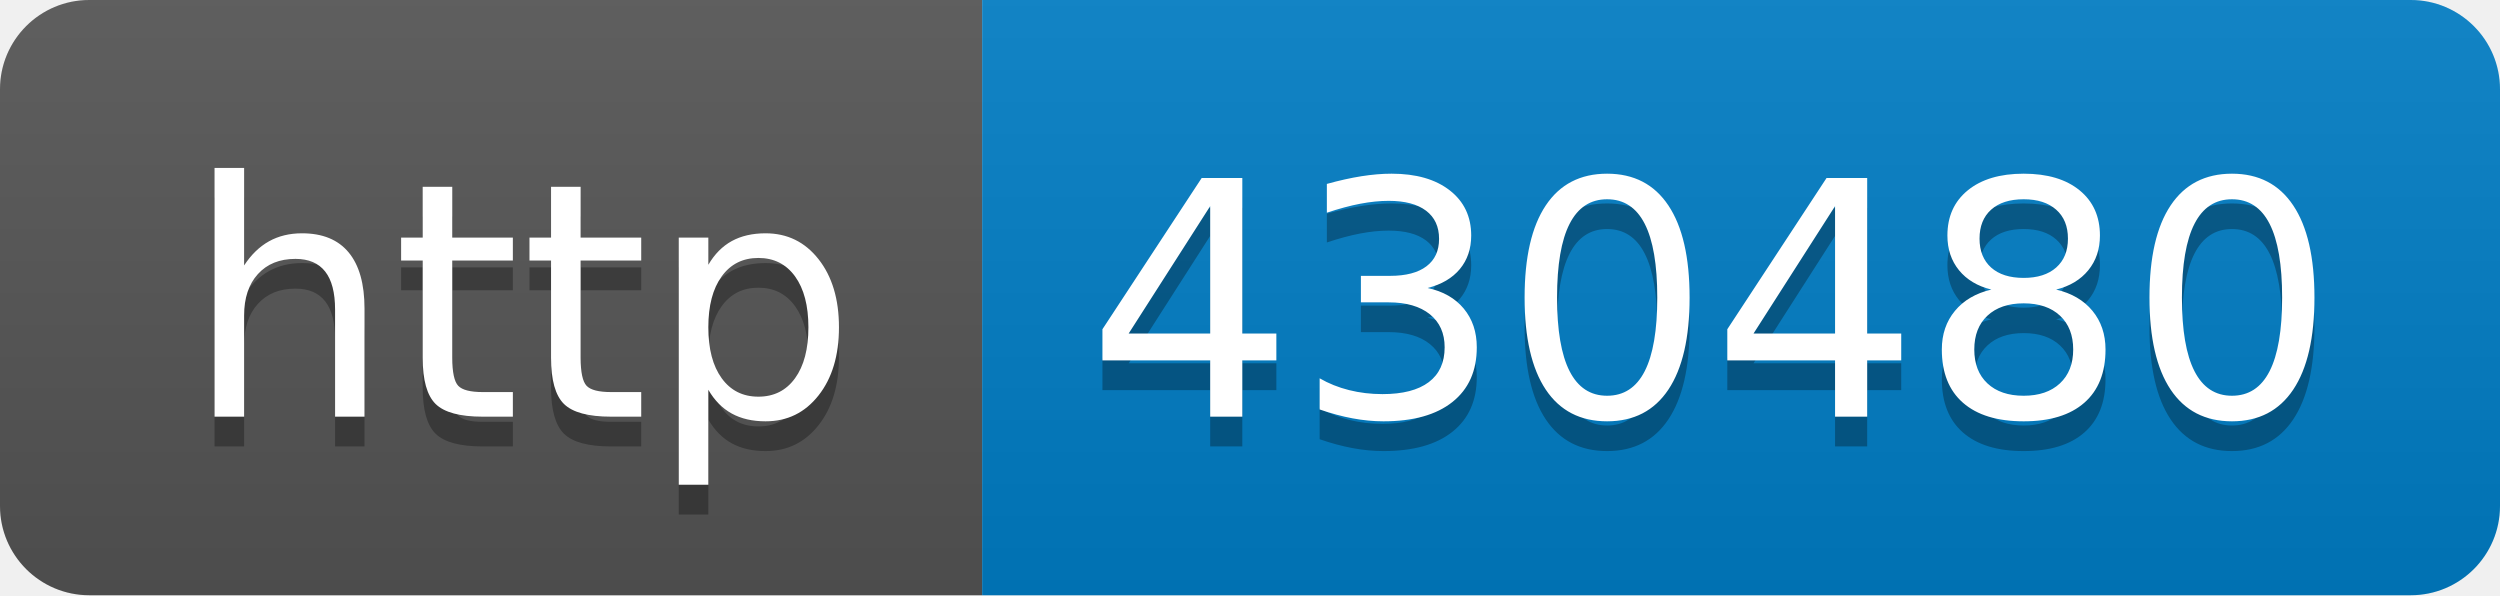
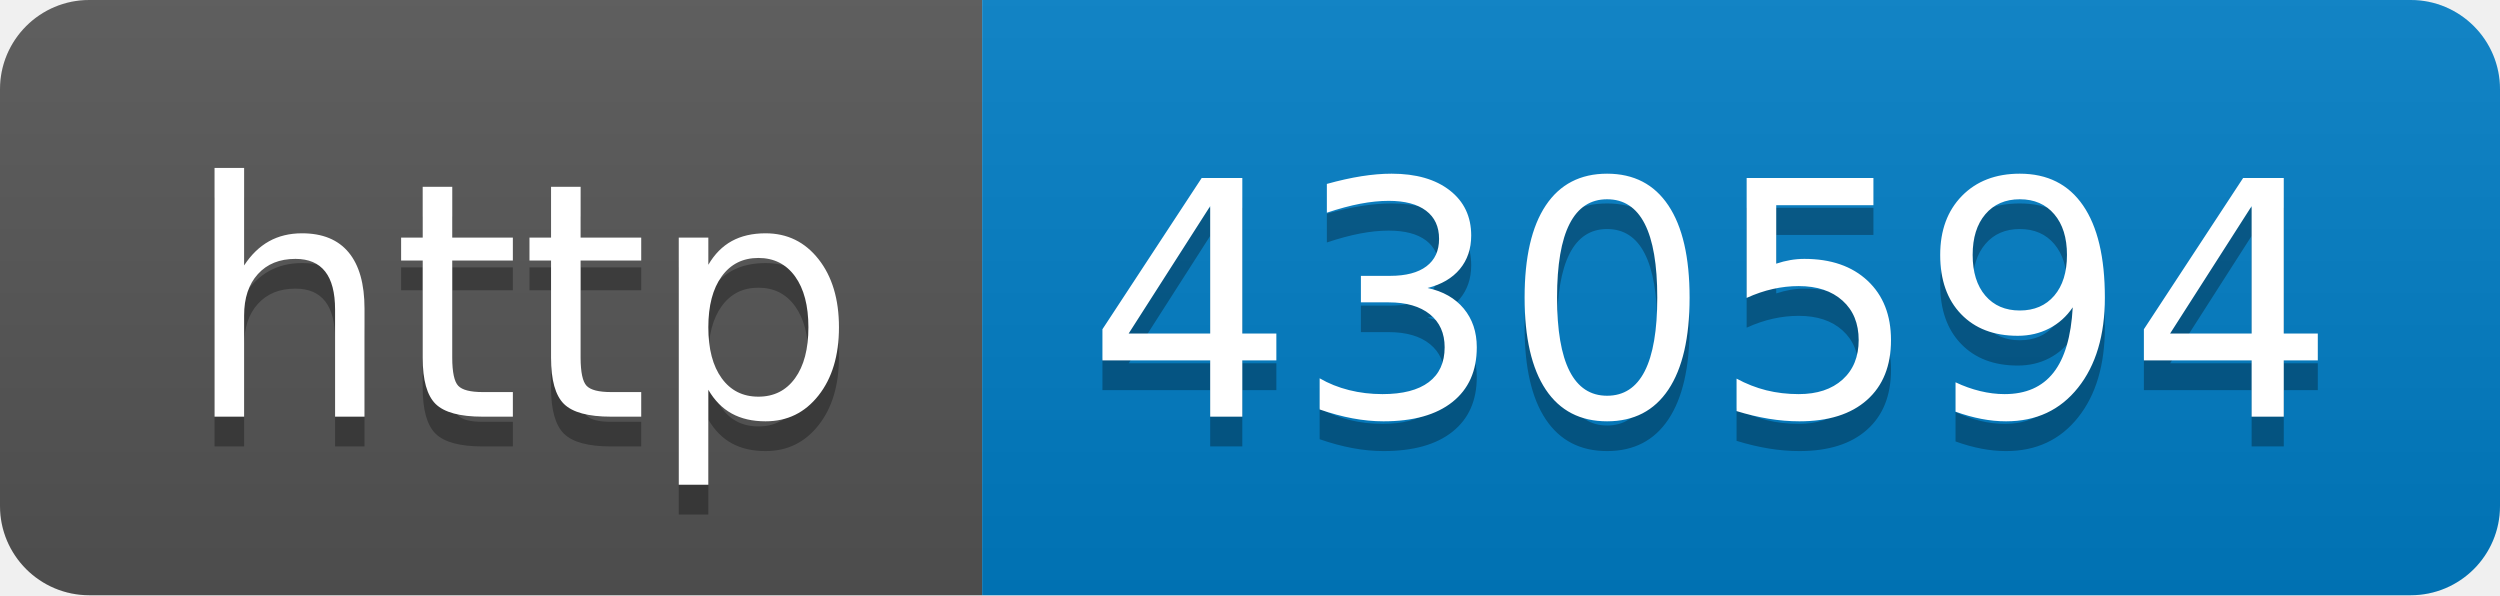
- <svg xmlns="http://www.w3.org/2000/svg" width="84" height="20" role="img" aria-label="http: 430480">
+ <svg xmlns="http://www.w3.org/2000/svg" width="84" height="20" role="img" aria-label="http: 430594">
  <linearGradient id="s" x2="0" y2="100%">
    <stop offset="0" stop-color="#bbb" stop-opacity=".1" />
    <stop offset="1" stop-opacity=".1" />
  </linearGradient>
  <clipPath id="r">
    <rect width="84" height="20" rx="3" fill="#fff" />
  </clipPath>
  <g clip-path="url(#r)">
    <rect width="33" height="20" fill="#555" />
    <rect x="33" width="51" height="20" fill="#007ec6" />
    <rect width="84" height="20" fill="url(#s)" />
  </g>
  <g fill="#fff" text-anchor="middle" font-family="Verdana,Geneva,DejaVu Sans,sans-serif" text-rendering="geometricPrecision" font-size="110">
    <text aria-hidden="true" x="175" y="150" fill="#010101" fill-opacity=".3" transform="scale(.1)" textLength="230">http</text>
    <text x="175" y="140" transform="scale(.1)" fill="#fff" textLength="230">http</text>
-     <text aria-hidden="true" x="575" y="150" fill="#010101" fill-opacity=".3" transform="scale(.1)" textLength="410">430480</text>
-     <text x="575" y="140" transform="scale(.1)" fill="#fff" textLength="410">430480</text>
+     <text aria-hidden="true" x="575" y="150" fill="#010101" fill-opacity=".3" transform="scale(.1)" textLength="410">430594</text>
+     <text x="575" y="140" transform="scale(.1)" fill="#fff" textLength="410">430594</text>
  </g>
</svg>
